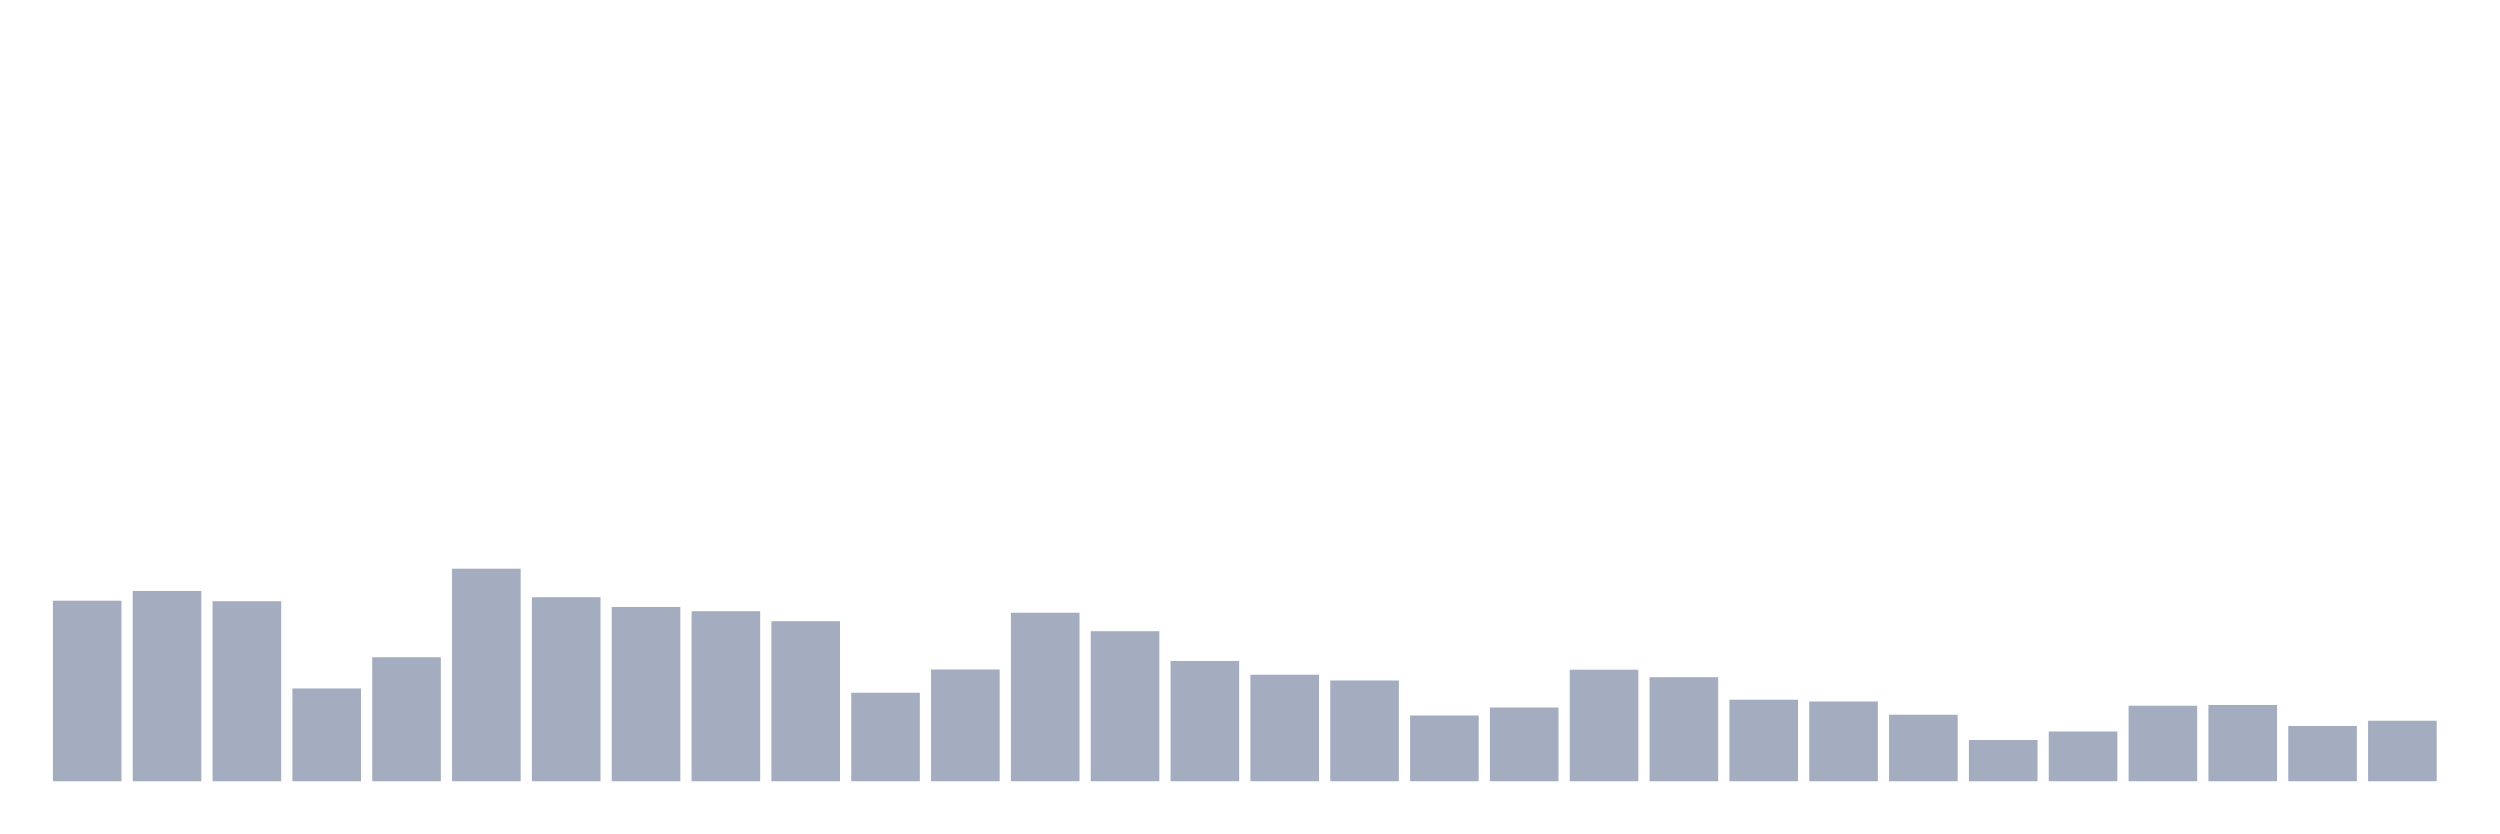
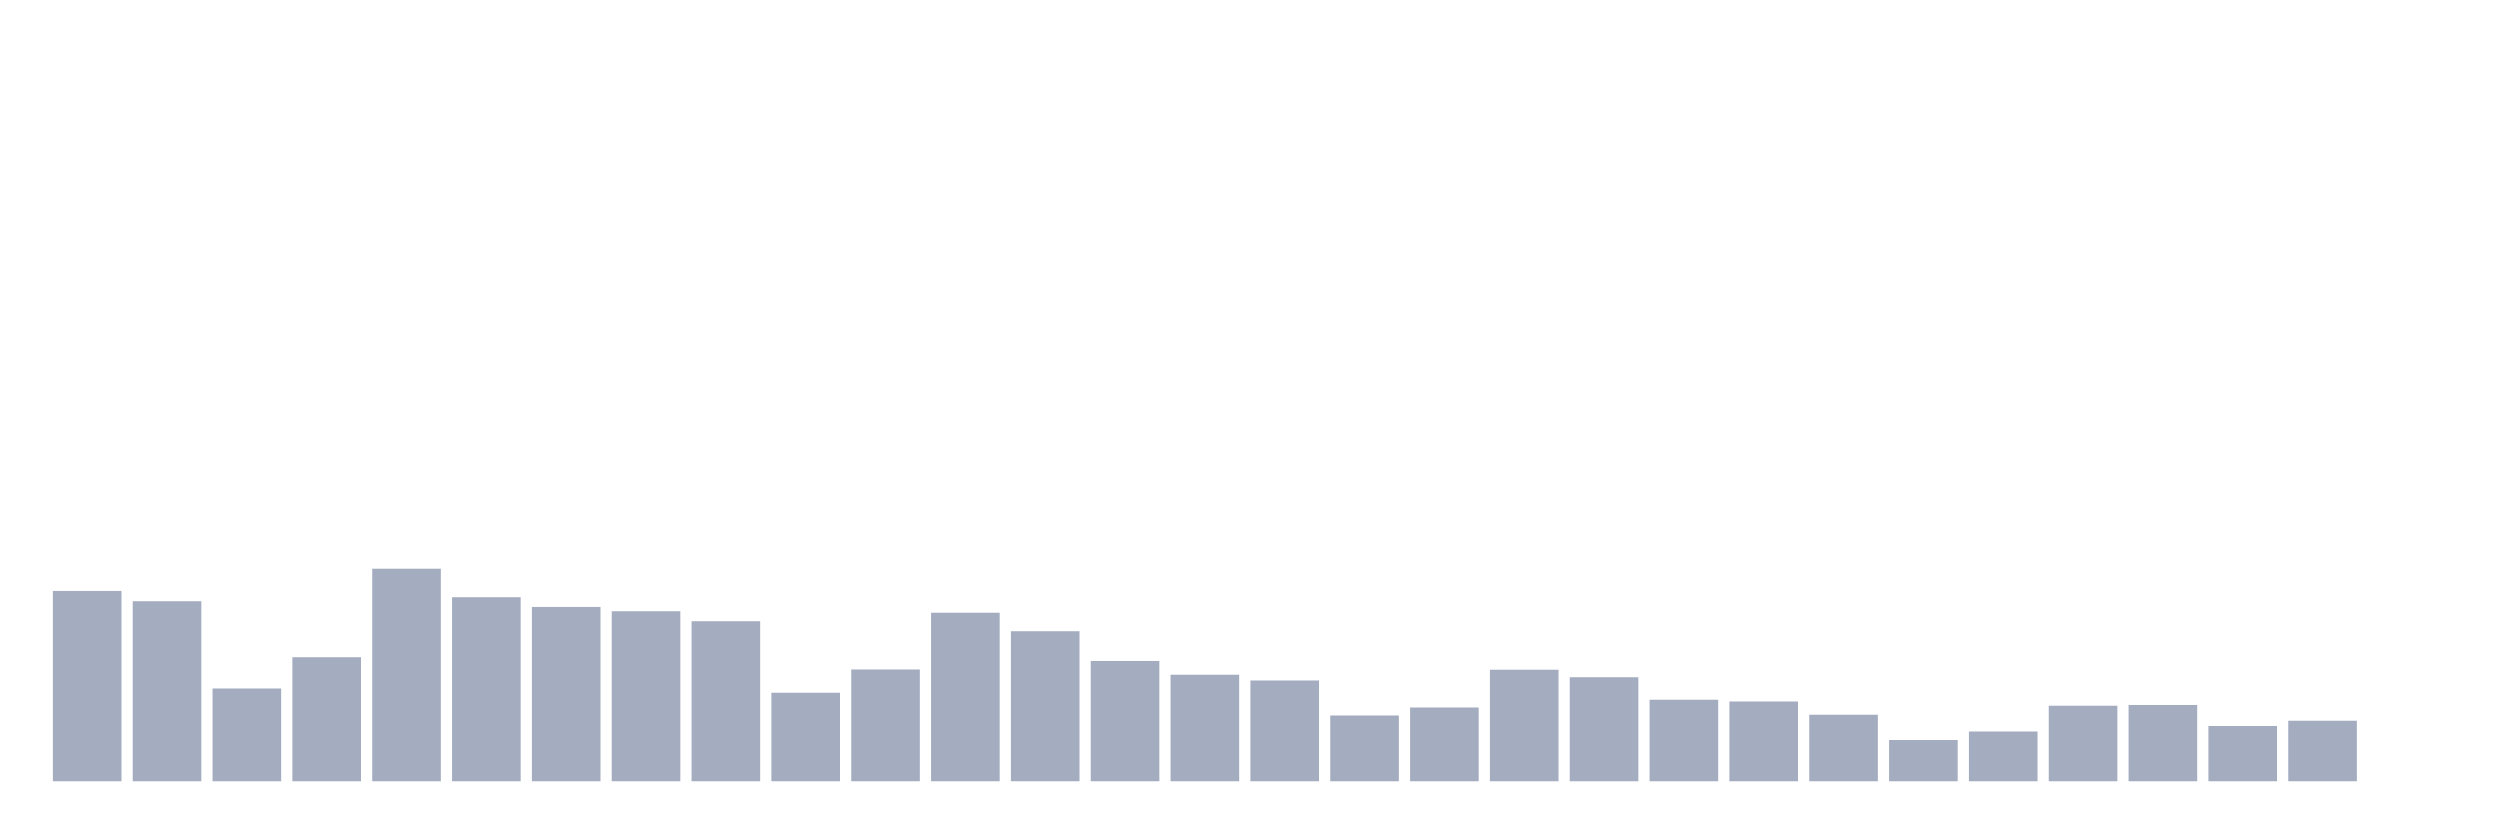
<svg xmlns="http://www.w3.org/2000/svg" viewBox="0 0 480 160">
  <g transform="translate(10,10)">
-     <rect class="bar" x="0.153" width="13.175" y="105.336" height="34.664" fill="rgb(164,173,192)" />
-     <rect class="bar" x="15.482" width="13.175" y="103.464" height="36.536" fill="rgb(164,173,192)" />
-     <rect class="bar" x="30.81" width="13.175" y="105.432" height="34.568" fill="rgb(164,173,192)" />
-     <rect class="bar" x="46.138" width="13.175" y="122.188" height="17.812" fill="rgb(164,173,192)" />
-     <rect class="bar" x="61.466" width="13.175" y="116.187" height="23.813" fill="rgb(164,173,192)" />
-     <rect class="bar" x="76.794" width="13.175" y="99.191" height="40.809" fill="rgb(164,173,192)" />
-     <rect class="bar" x="92.123" width="13.175" y="104.664" height="35.336" fill="rgb(164,173,192)" />
-     <rect class="bar" x="107.451" width="13.175" y="106.536" height="33.464" fill="rgb(164,173,192)" />
-     <rect class="bar" x="122.779" width="13.175" y="107.353" height="32.647" fill="rgb(164,173,192)" />
-     <rect class="bar" x="138.107" width="13.175" y="109.273" height="30.727" fill="rgb(164,173,192)" />
-     <rect class="bar" x="153.436" width="13.175" y="123.004" height="16.996" fill="rgb(164,173,192)" />
-     <rect class="bar" x="168.764" width="13.175" y="118.539" height="21.461" fill="rgb(164,173,192)" />
-     <rect class="bar" x="184.092" width="13.175" y="107.641" height="32.359" fill="rgb(164,173,192)" />
-     <rect class="bar" x="199.42" width="13.175" y="111.193" height="28.807" fill="rgb(164,173,192)" />
-     <rect class="bar" x="214.748" width="13.175" y="116.907" height="23.093" fill="rgb(164,173,192)" />
-     <rect class="bar" x="230.077" width="13.175" y="119.547" height="20.453" fill="rgb(164,173,192)" />
-     <rect class="bar" x="245.405" width="13.175" y="120.652" height="19.348" fill="rgb(164,173,192)" />
-     <rect class="bar" x="260.733" width="13.175" y="127.373" height="12.627" fill="rgb(164,173,192)" />
-     <rect class="bar" x="276.061" width="13.175" y="125.837" height="14.163" fill="rgb(164,173,192)" />
-     <rect class="bar" x="291.39" width="13.175" y="118.587" height="21.413" fill="rgb(164,173,192)" />
-     <rect class="bar" x="306.718" width="13.175" y="120.027" height="19.973" fill="rgb(164,173,192)" />
-     <rect class="bar" x="322.046" width="13.175" y="124.348" height="15.652" fill="rgb(164,173,192)" />
-     <rect class="bar" x="337.374" width="13.175" y="124.684" height="15.316" fill="rgb(164,173,192)" />
-     <rect class="bar" x="352.702" width="13.175" y="127.229" height="12.771" fill="rgb(164,173,192)" />
-     <rect class="bar" x="368.031" width="13.175" y="132.078" height="7.922" fill="rgb(164,173,192)" />
-     <rect class="bar" x="383.359" width="13.175" y="130.446" height="9.554" fill="rgb(164,173,192)" />
-     <rect class="bar" x="398.687" width="13.175" y="125.501" height="14.499" fill="rgb(164,173,192)" />
-     <rect class="bar" x="414.015" width="13.175" y="125.357" height="14.643" fill="rgb(164,173,192)" />
-     <rect class="bar" x="429.344" width="13.175" y="129.39" height="10.61" fill="rgb(164,173,192)" />
-     <rect class="bar" x="444.672" width="13.175" y="128.381" height="11.619" fill="rgb(164,173,192)" />
+     <rect class="bar" x="0.153" width="13.175" y="103.464" height="36.536" fill="rgb(164,173,192)" />
+     <rect class="bar" x="15.482" width="13.175" y="105.432" height="34.568" fill="rgb(164,173,192)" />
+     <rect class="bar" x="30.81" width="13.175" y="122.188" height="17.812" fill="rgb(164,173,192)" />
+     <rect class="bar" x="46.138" width="13.175" y="116.187" height="23.813" fill="rgb(164,173,192)" />
+     <rect class="bar" x="61.466" width="13.175" y="99.191" height="40.809" fill="rgb(164,173,192)" />
+     <rect class="bar" x="76.794" width="13.175" y="104.664" height="35.336" fill="rgb(164,173,192)" />
+     <rect class="bar" x="92.123" width="13.175" y="106.536" height="33.464" fill="rgb(164,173,192)" />
+     <rect class="bar" x="107.451" width="13.175" y="107.353" height="32.647" fill="rgb(164,173,192)" />
+     <rect class="bar" x="122.779" width="13.175" y="109.273" height="30.727" fill="rgb(164,173,192)" />
+     <rect class="bar" x="138.107" width="13.175" y="123.004" height="16.996" fill="rgb(164,173,192)" />
+     <rect class="bar" x="153.436" width="13.175" y="118.539" height="21.461" fill="rgb(164,173,192)" />
+     <rect class="bar" x="168.764" width="13.175" y="107.641" height="32.359" fill="rgb(164,173,192)" />
+     <rect class="bar" x="184.092" width="13.175" y="111.193" height="28.807" fill="rgb(164,173,192)" />
+     <rect class="bar" x="199.42" width="13.175" y="116.907" height="23.093" fill="rgb(164,173,192)" />
+     <rect class="bar" x="214.748" width="13.175" y="119.547" height="20.453" fill="rgb(164,173,192)" />
+     <rect class="bar" x="230.077" width="13.175" y="120.652" height="19.348" fill="rgb(164,173,192)" />
+     <rect class="bar" x="245.405" width="13.175" y="127.373" height="12.627" fill="rgb(164,173,192)" />
+     <rect class="bar" x="260.733" width="13.175" y="125.837" height="14.163" fill="rgb(164,173,192)" />
+     <rect class="bar" x="276.061" width="13.175" y="118.587" height="21.413" fill="rgb(164,173,192)" />
+     <rect class="bar" x="291.39" width="13.175" y="120.027" height="19.973" fill="rgb(164,173,192)" />
+     <rect class="bar" x="306.718" width="13.175" y="124.348" height="15.652" fill="rgb(164,173,192)" />
+     <rect class="bar" x="322.046" width="13.175" y="124.684" height="15.316" fill="rgb(164,173,192)" />
+     <rect class="bar" x="337.374" width="13.175" y="127.229" height="12.771" fill="rgb(164,173,192)" />
+     <rect class="bar" x="352.702" width="13.175" y="132.078" height="7.922" fill="rgb(164,173,192)" />
+     <rect class="bar" x="368.031" width="13.175" y="130.446" height="9.554" fill="rgb(164,173,192)" />
+     <rect class="bar" x="383.359" width="13.175" y="125.501" height="14.499" fill="rgb(164,173,192)" />
+     <rect class="bar" x="398.687" width="13.175" y="125.357" height="14.643" fill="rgb(164,173,192)" />
+     <rect class="bar" x="414.015" width="13.175" y="129.39" height="10.61" fill="rgb(164,173,192)" />
+     <rect class="bar" x="429.344" width="13.175" y="128.381" height="11.619" fill="rgb(164,173,192)" />
+     <rect class="bar" x="444.672" width="13.175" y="140" height="0" fill="rgb(164,173,192)" />
  </g>
</svg>
